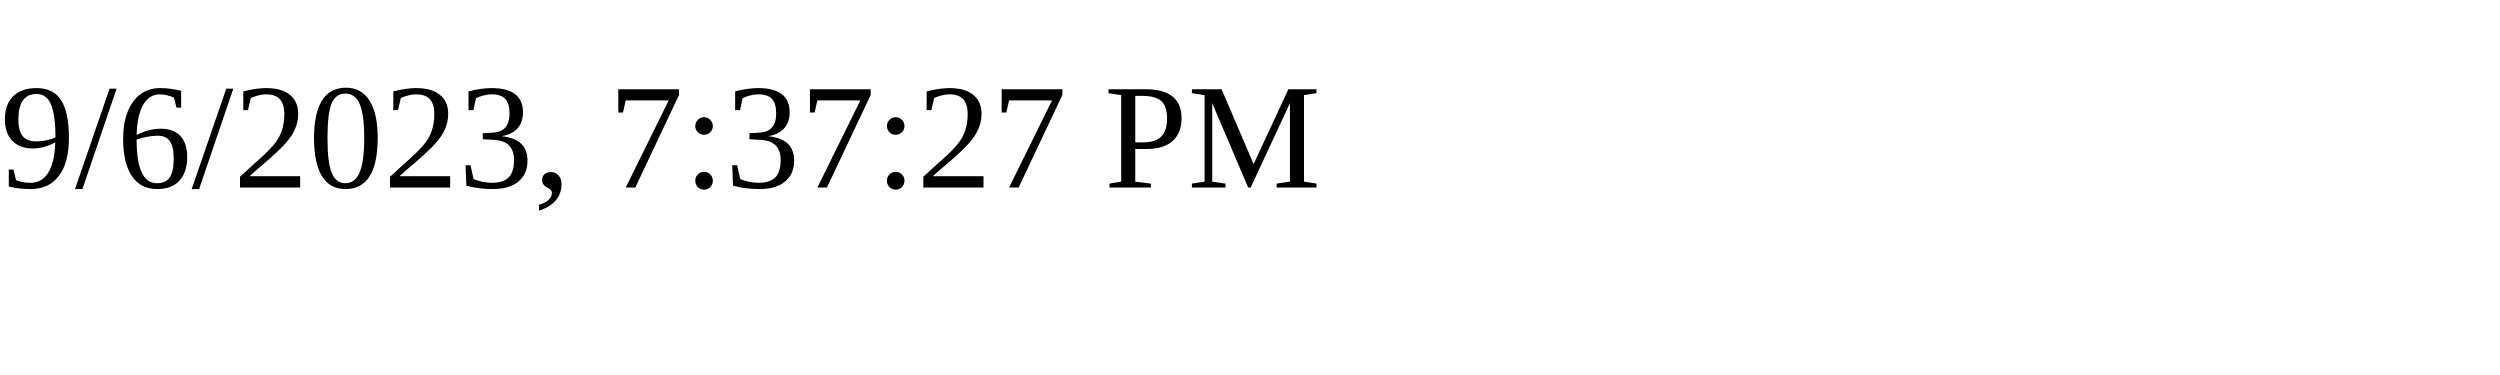
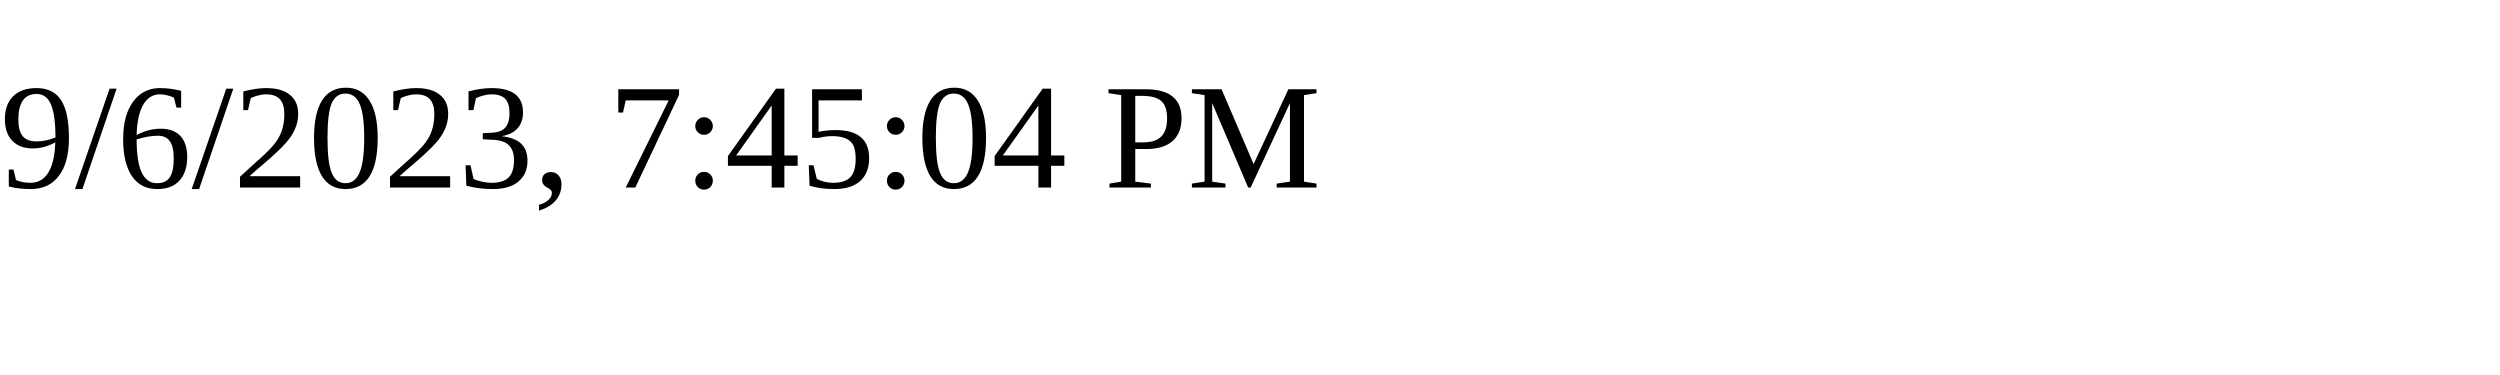
<svg xmlns="http://www.w3.org/2000/svg" height="30" width="200">
-   <text x="0" y="15">9/6/2023, 7:37:27 PM</text>
+   <text x="0" y="15">9/6/2023, 7:45:04 PM</text>
</svg>
